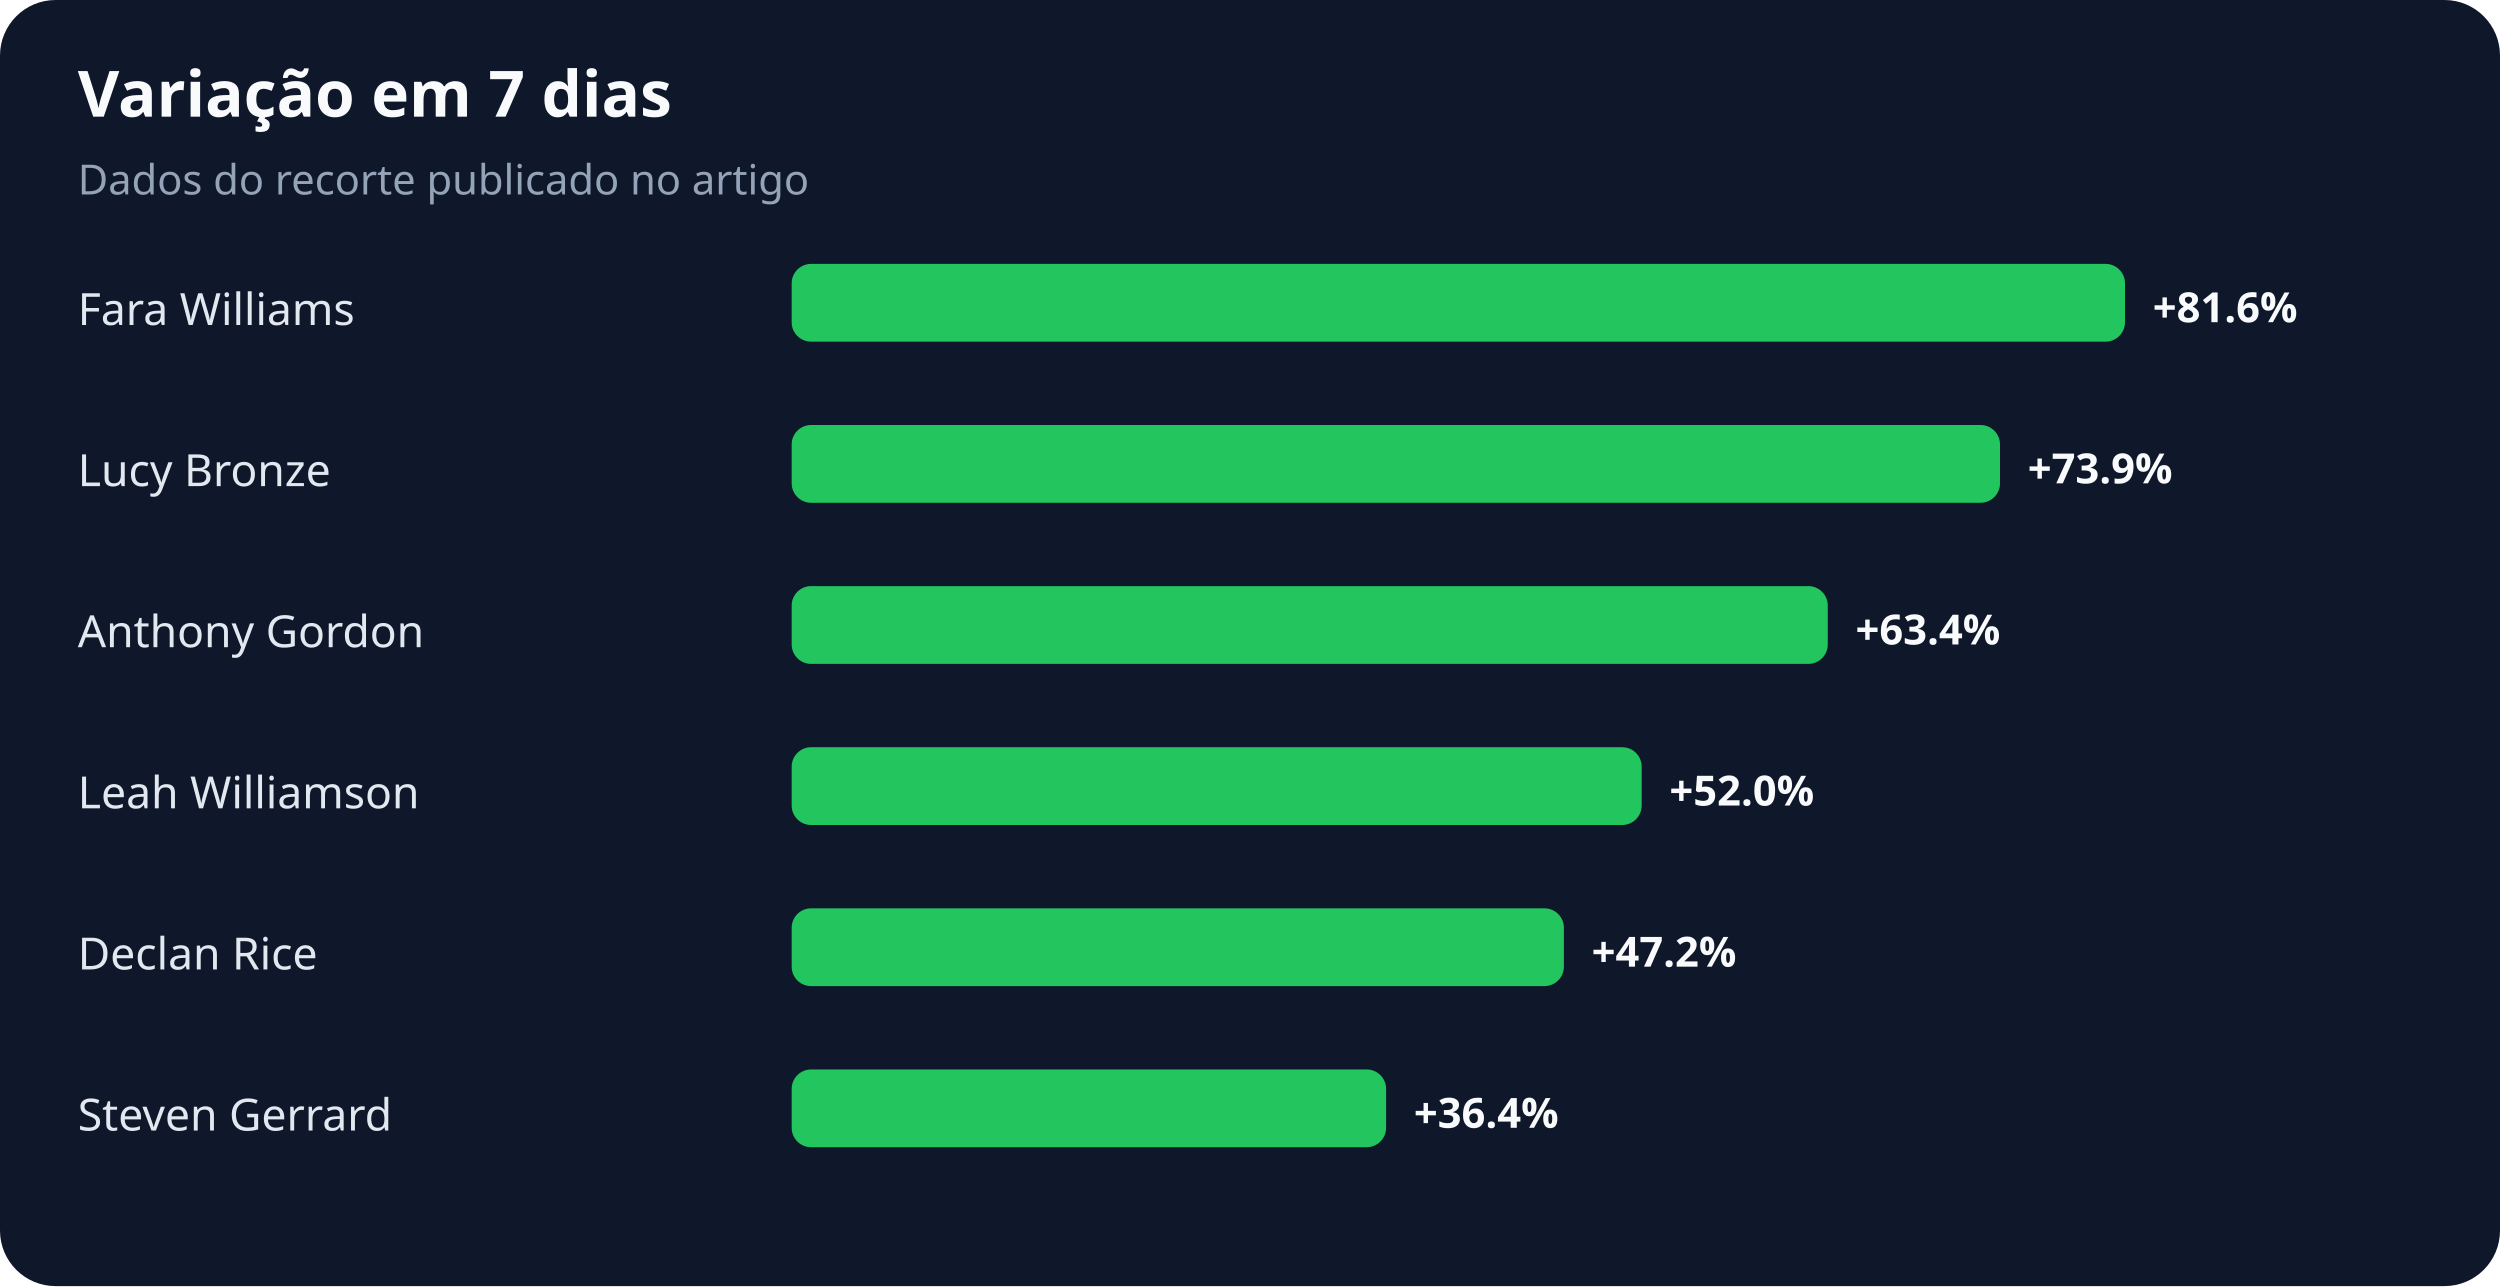
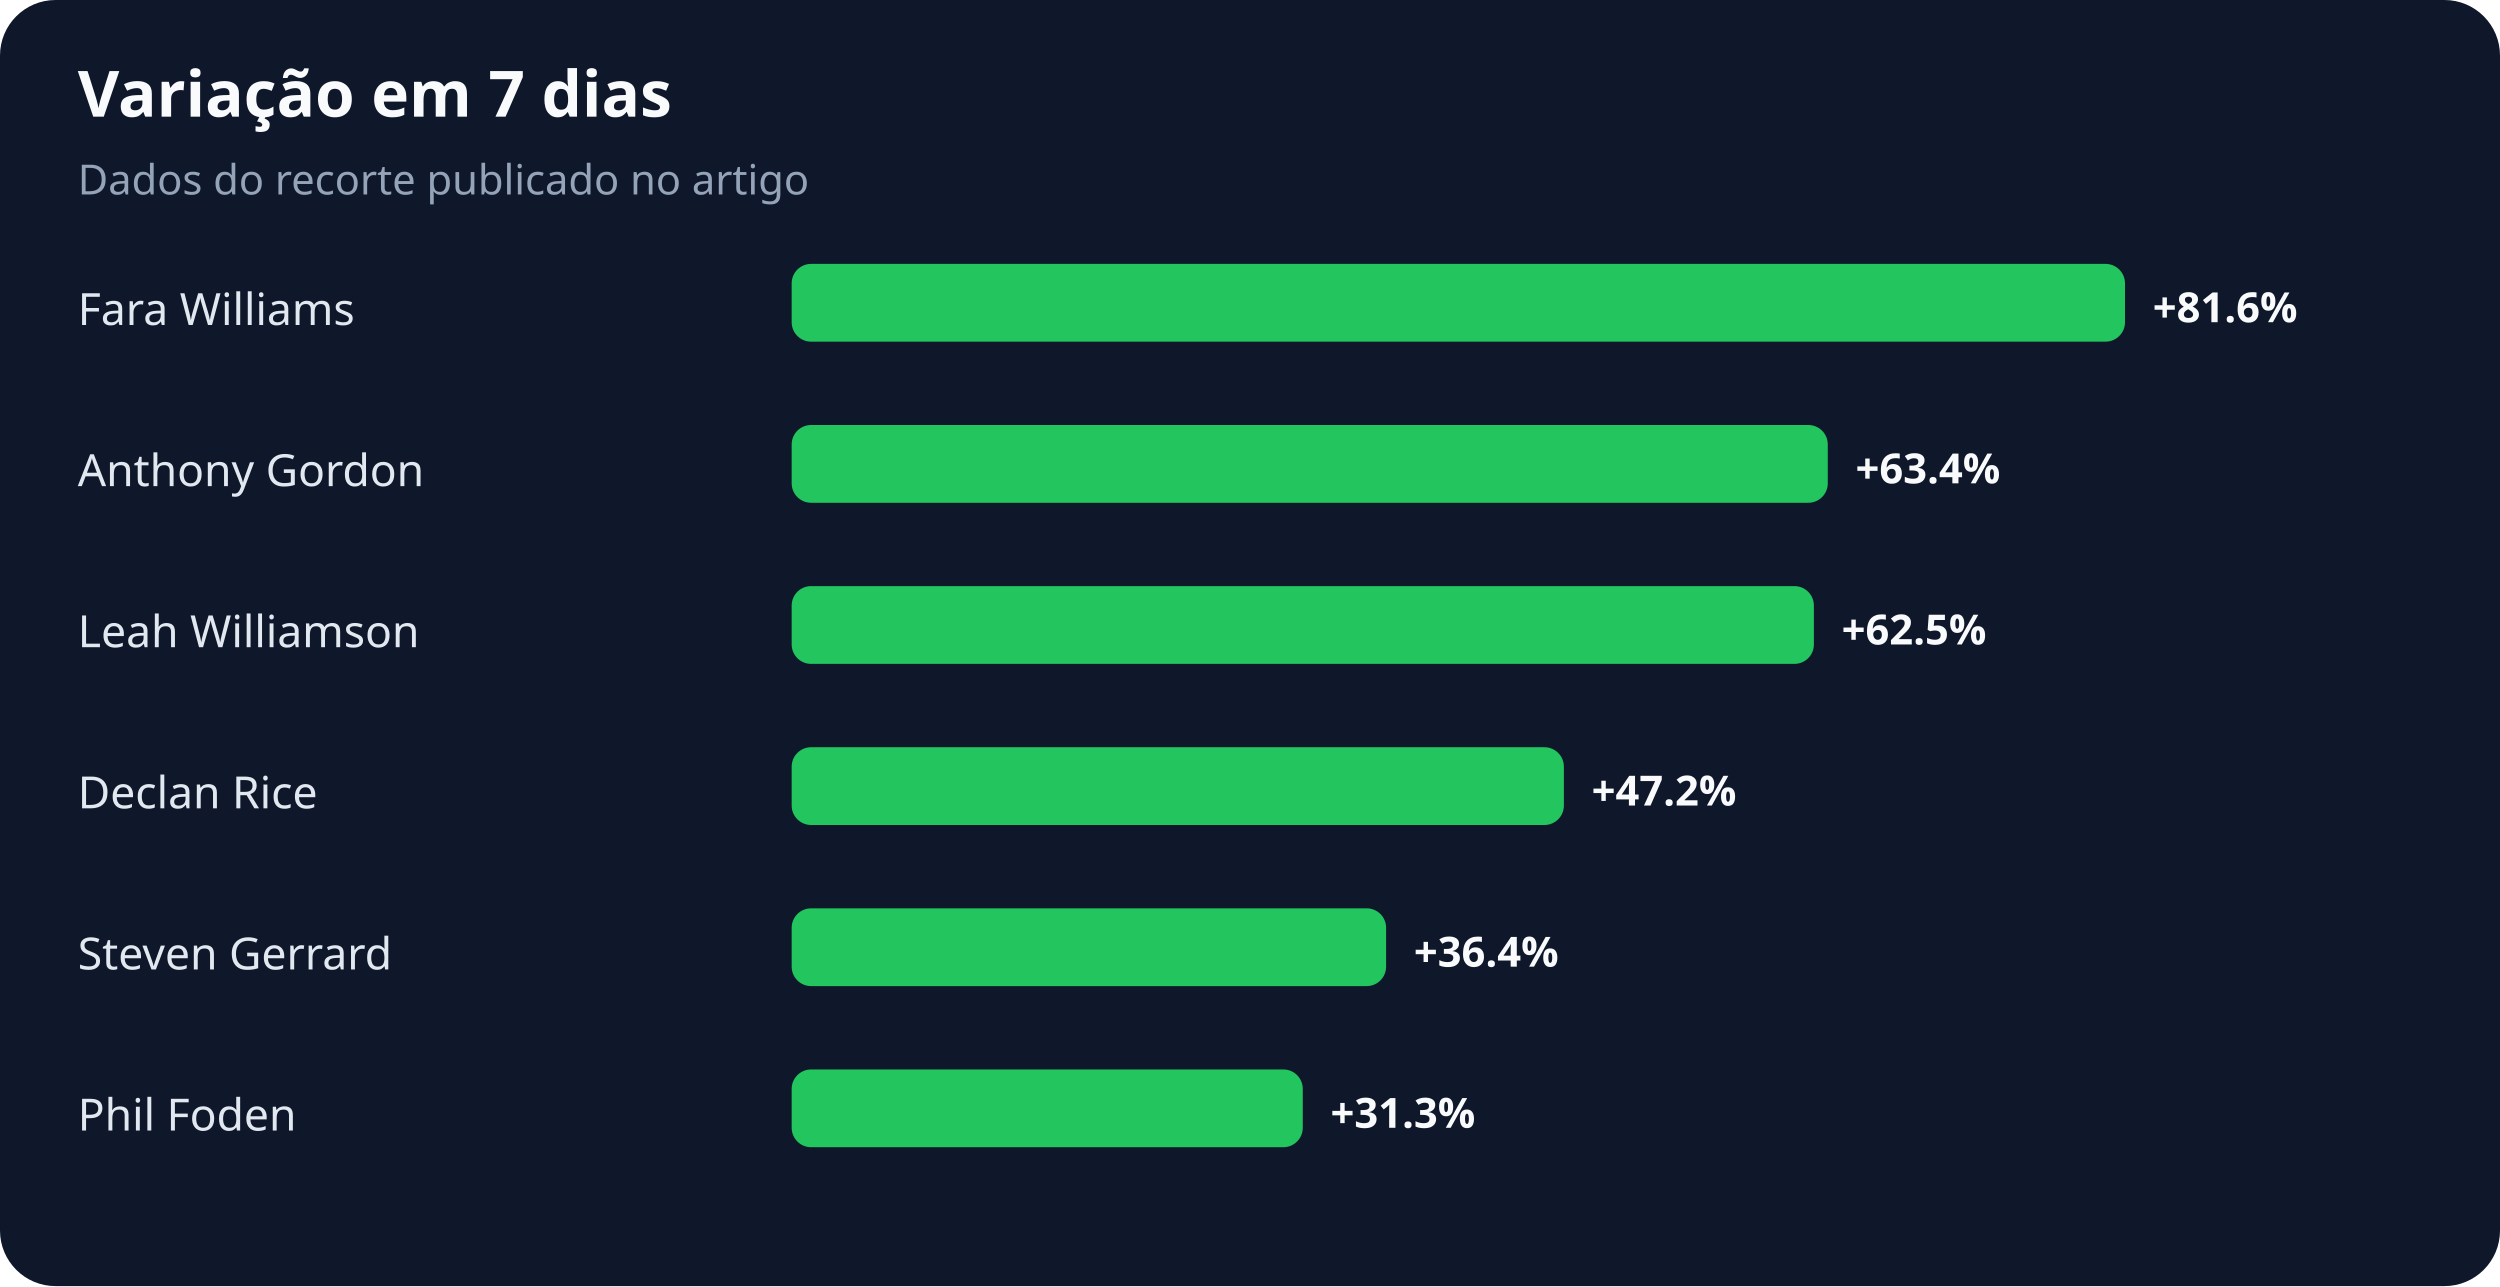
<svg xmlns="http://www.w3.org/2000/svg" width="900" height="463" viewBox="0 0 900 463" role="img" aria-labelledby="title desc">
  <rect width="100%" height="100%" rx="20" fill="#0f172a" />
  <text x="28" y="42" fill="#f8fafc" font-family="system-ui,sans-serif" font-size="23" font-weight="700">Variação em 7 dias</text>
  <text x="28" y="70" fill="#94a3b8" font-family="system-ui,sans-serif" font-size="15">Dados do recorte publicado no artigo</text>
  <text x="28" y="117" fill="#e2e8f0" font-family="system-ui,sans-serif" font-size="16">Fara Williams</text>
  <rect x="285" y="95" width="480" height="28" rx="7" fill="#22c55e" />
  <text x="775" y="116" fill="#f8fafc" font-family="system-ui,sans-serif" font-size="15" font-weight="700">+81.6%</text>
-   <text x="28" y="175" fill="#e2e8f0" font-family="system-ui,sans-serif" font-size="16">Lucy Bronze</text>
-   <rect x="285" y="153" width="435" height="28" rx="7" fill="#22c55e" />
-   <text x="730" y="174" fill="#f8fafc" font-family="system-ui,sans-serif" font-size="15" font-weight="700">+73.9%</text>
-   <text x="28" y="233" fill="#e2e8f0" font-family="system-ui,sans-serif" font-size="16">Anthony Gordon</text>
-   <rect x="285" y="211" width="373" height="28" rx="7" fill="#22c55e" />
-   <text x="668" y="232" fill="#f8fafc" font-family="system-ui,sans-serif" font-size="15" font-weight="700">+63.4%</text>
-   <text x="28" y="291" fill="#e2e8f0" font-family="system-ui,sans-serif" font-size="16">Leah Williamson</text>
-   <rect x="285" y="269" width="306" height="28" rx="7" fill="#22c55e" />
-   <text x="601" y="290" fill="#f8fafc" font-family="system-ui,sans-serif" font-size="15" font-weight="700">+52.0%</text>
-   <text x="28" y="349" fill="#e2e8f0" font-family="system-ui,sans-serif" font-size="16">Declan Rice</text>
-   <rect x="285" y="327" width="278" height="28" rx="7" fill="#22c55e" />
-   <text x="573" y="348" fill="#f8fafc" font-family="system-ui,sans-serif" font-size="15" font-weight="700">+47.2%</text>
-   <text x="28" y="407" fill="#e2e8f0" font-family="system-ui,sans-serif" font-size="16">Steven Gerrard</text>
-   <rect x="285" y="385" width="214" height="28" rx="7" fill="#22c55e" />
-   <text x="509" y="406" fill="#f8fafc" font-family="system-ui,sans-serif" font-size="15" font-weight="700">+36.4%</text>
+   <text x="28" y="175" fill="#e2e8f0" font-family="system-ui,sans-serif" font-size="16">Anthony Gordon</text>
+   <rect x="285" y="153" width="373" height="28" rx="7" fill="#22c55e" />
+   <text x="668" y="174" fill="#f8fafc" font-family="system-ui,sans-serif" font-size="15" font-weight="700">+63.4%</text>
+   <text x="28" y="233" fill="#e2e8f0" font-family="system-ui,sans-serif" font-size="16">Leah Williamson</text>
+   <rect x="285" y="211" width="368" height="28" rx="7" fill="#22c55e" />
+   <text x="663" y="232" fill="#f8fafc" font-family="system-ui,sans-serif" font-size="15" font-weight="700">+62.5%</text>
+   <text x="28" y="291" fill="#e2e8f0" font-family="system-ui,sans-serif" font-size="16">Declan Rice</text>
+   <rect x="285" y="269" width="278" height="28" rx="7" fill="#22c55e" />
+   <text x="573" y="290" fill="#f8fafc" font-family="system-ui,sans-serif" font-size="15" font-weight="700">+47.2%</text>
+   <text x="28" y="349" fill="#e2e8f0" font-family="system-ui,sans-serif" font-size="16">Steven Gerrard</text>
+   <rect x="285" y="327" width="214" height="28" rx="7" fill="#22c55e" />
+   <text x="509" y="348" fill="#f8fafc" font-family="system-ui,sans-serif" font-size="15" font-weight="700">+36.4%</text>
+   <text x="28" y="407" fill="#e2e8f0" font-family="system-ui,sans-serif" font-size="16">Phil Foden</text>
+   <rect x="285" y="385" width="184" height="28" rx="7" fill="#22c55e" />
+   <text x="479" y="406" fill="#f8fafc" font-family="system-ui,sans-serif" font-size="15" font-weight="700">+31.3%</text>
</svg>
